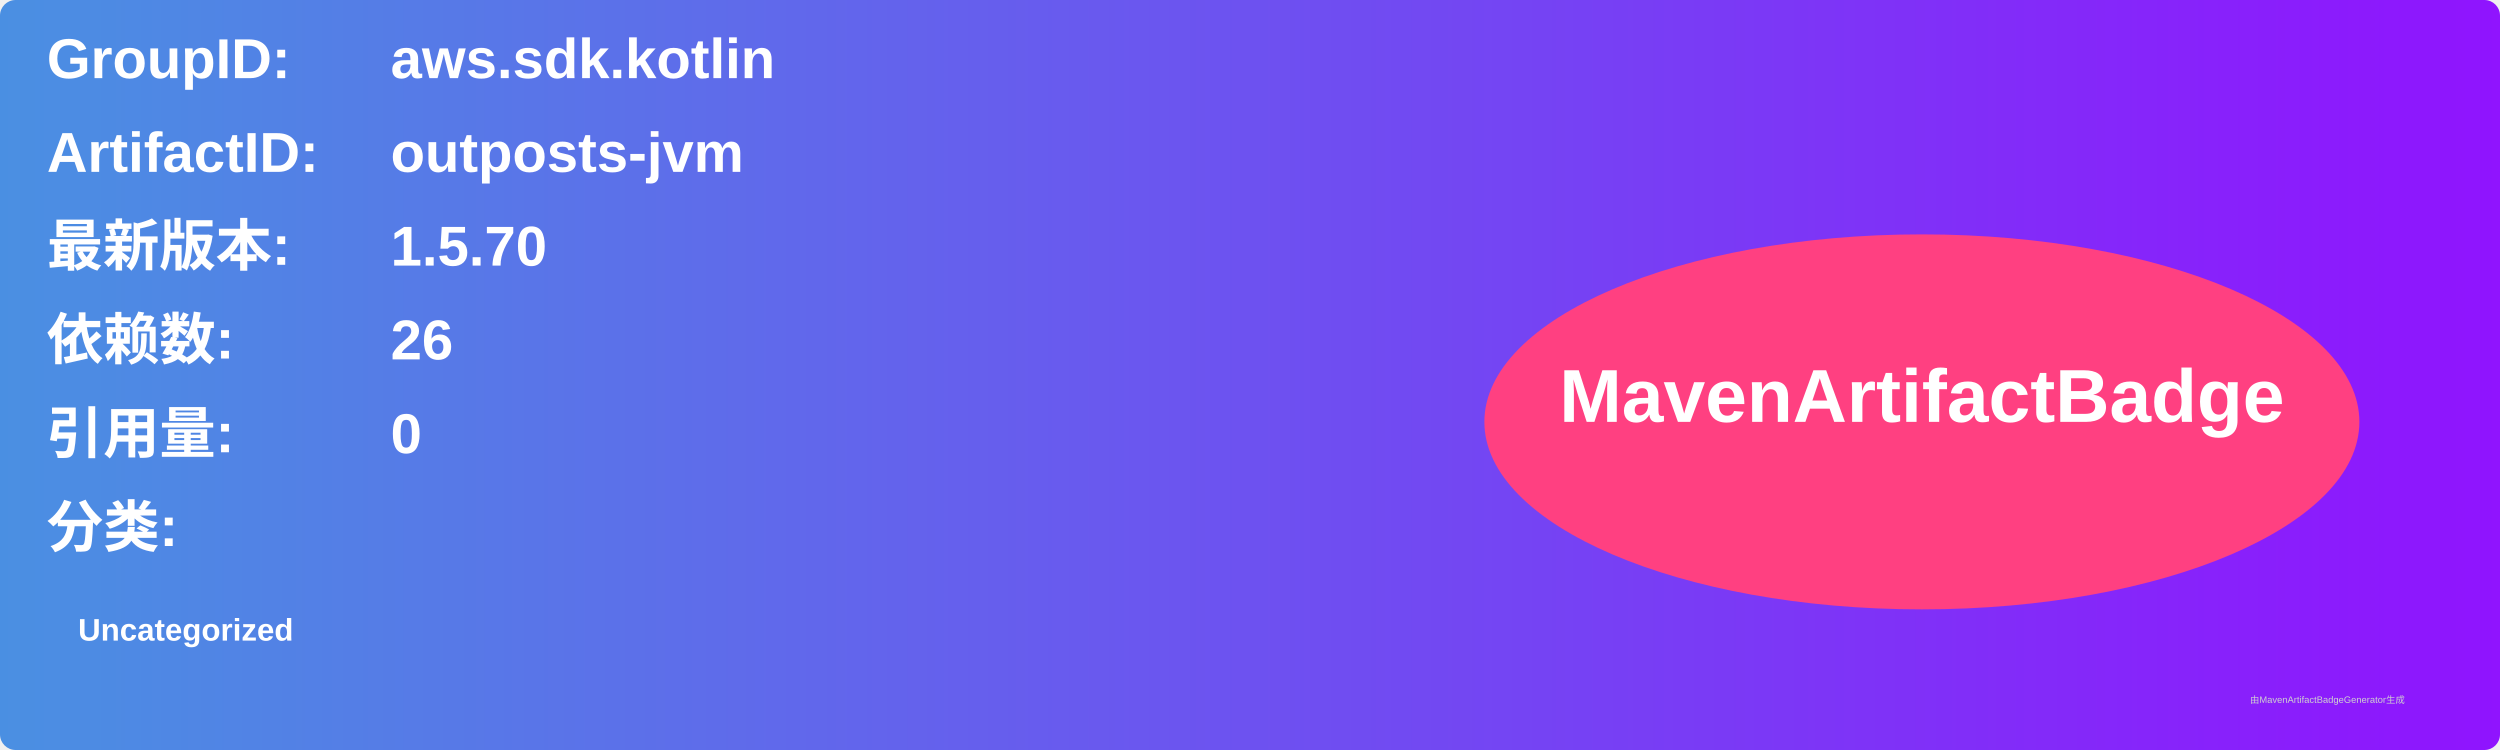
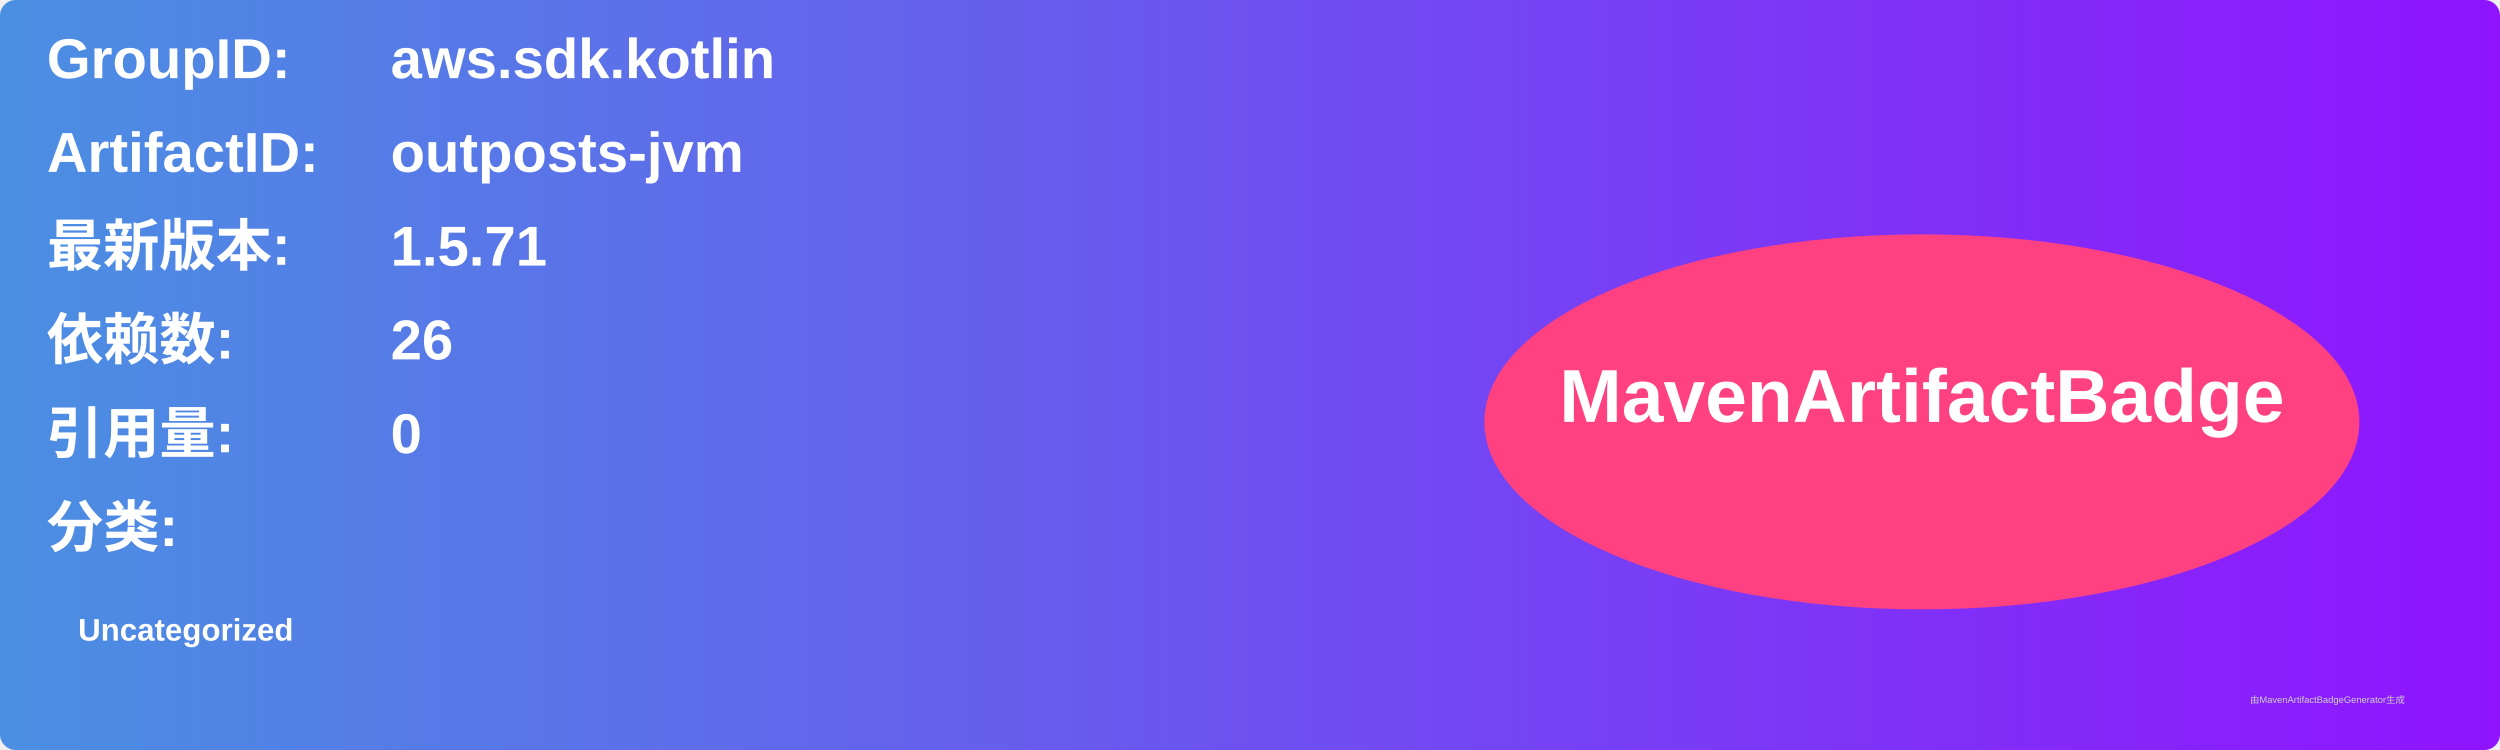
<svg xmlns="http://www.w3.org/2000/svg" width="800" height="240" viewBox="0 0 800 240">
  <linearGradient id="grad" x1="0%" y1="0%" x2="100%" y2="0%">
    <stop offset="0%" stop-color="#4a90e2" />
    <stop offset="100%" stop-color="#9013fe" />
  </linearGradient>
  <rect width="100%" height="100%" rx="5" ry="5" fill="url(#grad)" />
  <g transform="translate(15, 15)">
    <text x="0" y="10" font-family="Arial" font-size="18" fill="white" font-weight="bold" width="260">GroupID:</text>
    <text x="110" y="10" font-family="Arial" font-size="18" fill="white" font-weight="bold" width="460">aws.sdk.kotlin</text>
    <text x="0" y="40" font-family="Arial" font-size="18" fill="white" font-weight="bold" width="260">ArtifactID:</text>
    <text x="110" y="40" font-family="Arial" font-size="18" fill="white" font-weight="bold" width="460">outposts-jvm</text>
    <text x="0" y="70" font-family="Arial" font-size="18" fill="white" font-weight="bold">最新版本:</text>
    <text x="110" y="70" font-family="Arial" font-size="18" fill="white" font-weight="bold">
-       <tspan font-weight="bold">1.5.70</tspan>
+       <tspan font-weight="bold">1.5.71</tspan>
    </text>
    <text x="0" y="100" font-family="Arial" font-size="18" fill="white" font-weight="bold">依赖数: </text>
    <text x="110" y="100" font-family="Arial" font-size="18" fill="white">
      <tspan font-weight="bold">26</tspan>
    </text>
    <text x="0" y="130" font-family="Arial" font-size="18" fill="white" font-weight="bold">引用量: </text>
    <text x="110" y="130" font-family="Arial" font-size="18" fill="white">
      <tspan font-weight="bold">0</tspan>
    </text>
    <text x="0" y="160" font-family="Arial" font-size="18" fill="white" font-weight="bold">分类:</text>
    <text x="10" y="190" font-family="Arial" font-size="10" fill="white">
      <tspan font-weight="bold">Uncategorized</tspan>
    </text>
    <ellipse cx="600" cy="120" rx="140" ry="60" fill="#ff4081" />
    <text x="600" y="120" text-anchor="middle" font-family="Arial" font-size="24" fill="white" font-weight="bold">MavenArtifactBadge</text>
  </g>
  <text x="720" y="225" font-family="Arial" font-size="3" fill="#d0d0d0">由MavenArtifactBadgeGenerator生成</text>
</svg>
